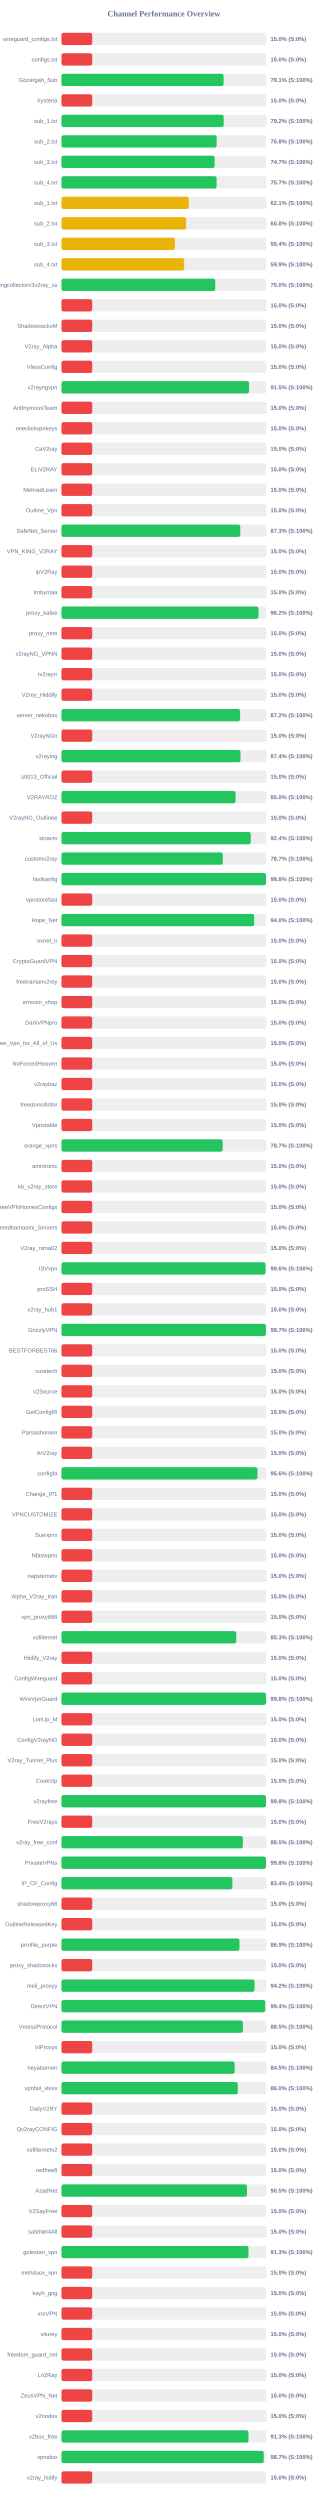
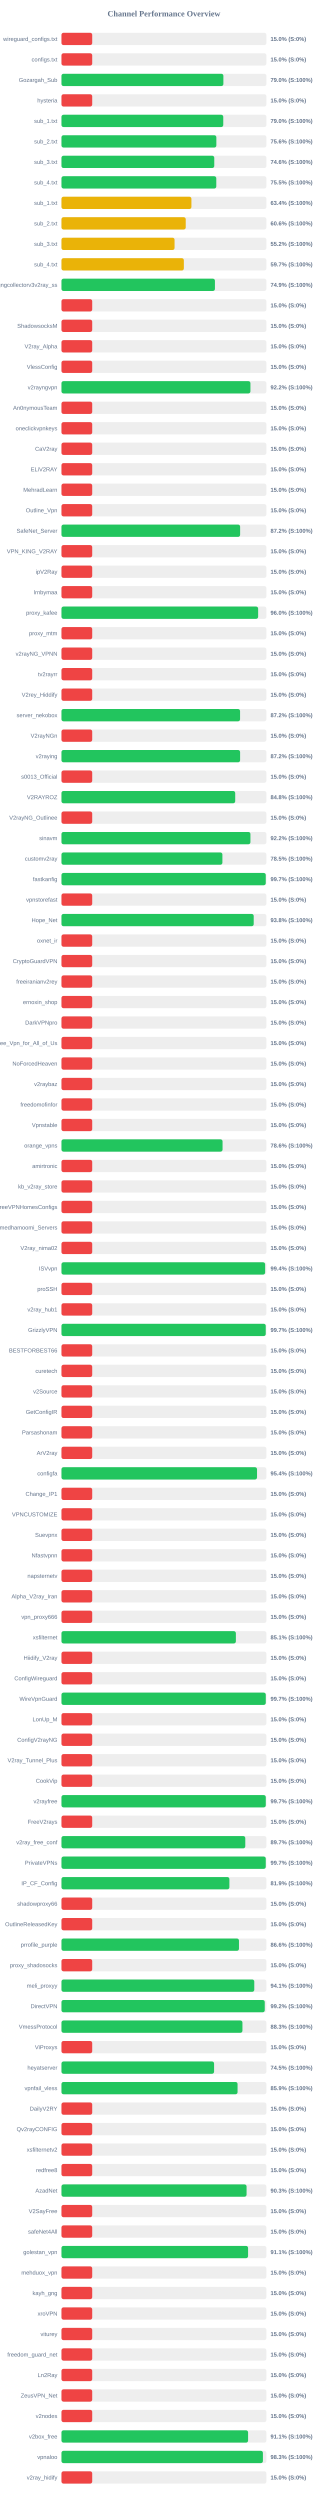
<svg xmlns="http://www.w3.org/2000/svg" width="800" height="6100" version="1.1">
  <style>
        .row { font: 14px Arial; fill: #64748b; }
        .score { font: bold 14px Arial; fill: #64748b; }
    </style>
  <text x="400" y="40" text-anchor="middle" font-size="20px" font-weight="bold" fill="#64748b">Channel Performance Overview</text>
  <rect x="150" y="80" width="500" height="30" fill="#eee" rx="5" />
  <rect x="150" y="80" width="75.0" height="30" fill="#ef4444" rx="5" />
  <text x="140" y="100" text-anchor="end" class="row">wireguard_configs.txt</text>
  <text x="660" y="100" text-anchor="start" class="score">15.0% (S:0%)</text>
  <rect x="150" y="130" width="500" height="30" fill="#eee" rx="5" />
  <rect x="150" y="130" width="75.0" height="30" fill="#ef4444" rx="5" />
  <text x="140" y="150" text-anchor="end" class="row">configs.txt</text>
  <text x="660" y="150" text-anchor="start" class="score">15.0% (S:0%)</text>
  <rect x="150" y="180" width="500" height="30" fill="#eee" rx="5" />
-   <rect x="150" y="180" width="395.55" height="30" fill="#22c55e" rx="5" />
+   <rect x="150" y="180" width="395.05" height="30" fill="#22c55e" rx="5" />
  <text x="140" y="200" text-anchor="end" class="row">Gozargah_Sub</text>
-   <text x="660" y="200" text-anchor="start" class="score">79.1% (S:100%)</text>
+   <text x="660" y="200" text-anchor="start" class="score">79.0% (S:100%)</text>
  <rect x="150" y="230" width="500" height="30" fill="#eee" rx="5" />
  <rect x="150" y="230" width="75.0" height="30" fill="#ef4444" rx="5" />
  <text x="140" y="250" text-anchor="end" class="row">hysteria</text>
  <text x="660" y="250" text-anchor="start" class="score">15.0% (S:0%)</text>
  <rect x="150" y="280" width="500" height="30" fill="#eee" rx="5" />
-   <rect x="150" y="280" width="395.8" height="30" fill="#22c55e" rx="5" />
+   <rect x="150" y="280" width="394.75" height="30" fill="#22c55e" rx="5" />
  <text x="140" y="300" text-anchor="end" class="row">sub_1.txt</text>
-   <text x="660" y="300" text-anchor="start" class="score">79.2% (S:100%)</text>
+   <text x="660" y="300" text-anchor="start" class="score">79.0% (S:100%)</text>
  <rect x="150" y="330" width="500" height="30" fill="#eee" rx="5" />
-   <rect x="150" y="330" width="378.75" height="30" fill="#22c55e" rx="5" />
+   <rect x="150" y="330" width="377.9" height="30" fill="#22c55e" rx="5" />
  <text x="140" y="350" text-anchor="end" class="row">sub_2.txt</text>
-   <text x="660" y="350" text-anchor="start" class="score">75.8% (S:100%)</text>
+   <text x="660" y="350" text-anchor="start" class="score">75.6% (S:100%)</text>
  <rect x="150" y="380" width="500" height="30" fill="#eee" rx="5" />
-   <rect x="150" y="380" width="373.65" height="30" fill="#22c55e" rx="5" />
+   <rect x="150" y="380" width="372.8" height="30" fill="#22c55e" rx="5" />
  <text x="140" y="400" text-anchor="end" class="row">sub_3.txt</text>
-   <text x="660" y="400" text-anchor="start" class="score">74.7% (S:100%)</text>
+   <text x="660" y="400" text-anchor="start" class="score">74.6% (S:100%)</text>
  <rect x="150" y="430" width="500" height="30" fill="#eee" rx="5" />
-   <rect x="150" y="430" width="378.5" height="30" fill="#22c55e" rx="5" />
+   <rect x="150" y="430" width="377.75" height="30" fill="#22c55e" rx="5" />
  <text x="140" y="450" text-anchor="end" class="row">sub_4.txt</text>
-   <text x="660" y="450" text-anchor="start" class="score">75.7% (S:100%)</text>
+   <text x="660" y="450" text-anchor="start" class="score">75.5% (S:100%)</text>
  <rect x="150" y="480" width="500" height="30" fill="#eee" rx="5" />
-   <rect x="150" y="480" width="310.75" height="30" fill="#eab308" rx="5" />
+   <rect x="150" y="480" width="317.05" height="30" fill="#eab308" rx="5" />
  <text x="140" y="500" text-anchor="end" class="row">sub_1.txt</text>
-   <text x="660" y="500" text-anchor="start" class="score">62.1% (S:100%)</text>
+   <text x="660" y="500" text-anchor="start" class="score">63.4% (S:100%)</text>
  <rect x="150" y="530" width="500" height="30" fill="#eee" rx="5" />
-   <rect x="150" y="530" width="304.0" height="30" fill="#eab308" rx="5" />
+   <rect x="150" y="530" width="303.2" height="30" fill="#eab308" rx="5" />
  <text x="140" y="550" text-anchor="end" class="row">sub_2.txt</text>
-   <text x="660" y="550" text-anchor="start" class="score">60.8% (S:100%)</text>
+   <text x="660" y="550" text-anchor="start" class="score">60.6% (S:100%)</text>
  <rect x="150" y="580" width="500" height="30" fill="#eee" rx="5" />
-   <rect x="150" y="580" width="276.75" height="30" fill="#eab308" rx="5" />
+   <rect x="150" y="580" width="275.9" height="30" fill="#eab308" rx="5" />
  <text x="140" y="600" text-anchor="end" class="row">sub_3.txt</text>
-   <text x="660" y="600" text-anchor="start" class="score">55.4% (S:100%)</text>
+   <text x="660" y="600" text-anchor="start" class="score">55.2% (S:100%)</text>
  <rect x="150" y="630" width="500" height="30" fill="#eee" rx="5" />
-   <rect x="150" y="630" width="299.35" height="30" fill="#eab308" rx="5" />
+   <rect x="150" y="630" width="298.6" height="30" fill="#eab308" rx="5" />
  <text x="140" y="650" text-anchor="end" class="row">sub_4.txt</text>
-   <text x="660" y="650" text-anchor="start" class="score">59.9% (S:100%)</text>
+   <text x="660" y="650" text-anchor="start" class="score">59.7% (S:100%)</text>
  <rect x="150" y="680" width="500" height="30" fill="#eee" rx="5" />
-   <rect x="150" y="680" width="375.2" height="30" fill="#22c55e" rx="5" />
+   <rect x="150" y="680" width="374.45" height="30" fill="#22c55e" rx="5" />
  <text x="140" y="700" text-anchor="end" class="row">kayhgngcollectorv3v2ray_ss</text>
-   <text x="660" y="700" text-anchor="start" class="score">75.0% (S:100%)</text>
+   <text x="660" y="700" text-anchor="start" class="score">74.9% (S:100%)</text>
  <rect x="150" y="730" width="500" height="30" fill="#eee" rx="5" />
  <rect x="150" y="730" width="75.0" height="30" fill="#ef4444" rx="5" />
  <text x="140" y="750" text-anchor="end" class="row" />
  <text x="660" y="750" text-anchor="start" class="score">15.0% (S:0%)</text>
  <rect x="150" y="780" width="500" height="30" fill="#eee" rx="5" />
  <rect x="150" y="780" width="75.0" height="30" fill="#ef4444" rx="5" />
  <text x="140" y="800" text-anchor="end" class="row">ShadowsocksM</text>
  <text x="660" y="800" text-anchor="start" class="score">15.0% (S:0%)</text>
  <rect x="150" y="830" width="500" height="30" fill="#eee" rx="5" />
  <rect x="150" y="830" width="75.0" height="30" fill="#ef4444" rx="5" />
  <text x="140" y="850" text-anchor="end" class="row">V2ray_Alpha</text>
  <text x="660" y="850" text-anchor="start" class="score">15.0% (S:0%)</text>
  <rect x="150" y="880" width="500" height="30" fill="#eee" rx="5" />
  <rect x="150" y="880" width="75.0" height="30" fill="#ef4444" rx="5" />
  <text x="140" y="900" text-anchor="end" class="row">VlessConfig</text>
  <text x="660" y="900" text-anchor="start" class="score">15.0% (S:0%)</text>
  <rect x="150" y="930" width="500" height="30" fill="#eee" rx="5" />
-   <rect x="150" y="930" width="457.75" height="30" fill="#22c55e" rx="5" />
+   <rect x="150" y="930" width="461.05" height="30" fill="#22c55e" rx="5" />
  <text x="140" y="950" text-anchor="end" class="row">v2rayngvpn</text>
-   <text x="660" y="950" text-anchor="start" class="score">91.5% (S:100%)</text>
+   <text x="660" y="950" text-anchor="start" class="score">92.2% (S:100%)</text>
  <rect x="150" y="980" width="500" height="30" fill="#eee" rx="5" />
  <rect x="150" y="980" width="75.0" height="30" fill="#ef4444" rx="5" />
  <text x="140" y="1000" text-anchor="end" class="row">An0nymousTeam</text>
  <text x="660" y="1000" text-anchor="start" class="score">15.0% (S:0%)</text>
  <rect x="150" y="1030" width="500" height="30" fill="#eee" rx="5" />
  <rect x="150" y="1030" width="75.0" height="30" fill="#ef4444" rx="5" />
  <text x="140" y="1050" text-anchor="end" class="row">oneclickvpnkeys</text>
  <text x="660" y="1050" text-anchor="start" class="score">15.0% (S:0%)</text>
  <rect x="150" y="1080" width="500" height="30" fill="#eee" rx="5" />
  <rect x="150" y="1080" width="75.0" height="30" fill="#ef4444" rx="5" />
  <text x="140" y="1100" text-anchor="end" class="row">CaV2ray</text>
  <text x="660" y="1100" text-anchor="start" class="score">15.0% (S:0%)</text>
  <rect x="150" y="1130" width="500" height="30" fill="#eee" rx="5" />
  <rect x="150" y="1130" width="75.0" height="30" fill="#ef4444" rx="5" />
  <text x="140" y="1150" text-anchor="end" class="row">ELiV2RAY</text>
  <text x="660" y="1150" text-anchor="start" class="score">15.0% (S:0%)</text>
  <rect x="150" y="1180" width="500" height="30" fill="#eee" rx="5" />
  <rect x="150" y="1180" width="75.0" height="30" fill="#ef4444" rx="5" />
  <text x="140" y="1200" text-anchor="end" class="row">MehradLearn</text>
  <text x="660" y="1200" text-anchor="start" class="score">15.0% (S:0%)</text>
  <rect x="150" y="1230" width="500" height="30" fill="#eee" rx="5" />
  <rect x="150" y="1230" width="75.0" height="30" fill="#ef4444" rx="5" />
  <text x="140" y="1250" text-anchor="end" class="row">Outline_Vpn</text>
  <text x="660" y="1250" text-anchor="start" class="score">15.0% (S:0%)</text>
  <rect x="150" y="1280" width="500" height="30" fill="#eee" rx="5" />
-   <rect x="150" y="1280" width="436.3" height="30" fill="#22c55e" rx="5" />
+   <rect x="150" y="1280" width="435.9" height="30" fill="#22c55e" rx="5" />
  <text x="140" y="1300" text-anchor="end" class="row">SafeNet_Server</text>
-   <text x="660" y="1300" text-anchor="start" class="score">87.3% (S:100%)</text>
+   <text x="660" y="1300" text-anchor="start" class="score">87.2% (S:100%)</text>
  <rect x="150" y="1330" width="500" height="30" fill="#eee" rx="5" />
  <rect x="150" y="1330" width="75.0" height="30" fill="#ef4444" rx="5" />
  <text x="140" y="1350" text-anchor="end" class="row">VPN_KING_V2RAY</text>
  <text x="660" y="1350" text-anchor="start" class="score">15.0% (S:0%)</text>
  <rect x="150" y="1380" width="500" height="30" fill="#eee" rx="5" />
  <rect x="150" y="1380" width="75.0" height="30" fill="#ef4444" rx="5" />
  <text x="140" y="1400" text-anchor="end" class="row">ipV2Ray</text>
  <text x="660" y="1400" text-anchor="start" class="score">15.0% (S:0%)</text>
  <rect x="150" y="1430" width="500" height="30" fill="#eee" rx="5" />
  <rect x="150" y="1430" width="75.0" height="30" fill="#ef4444" rx="5" />
  <text x="140" y="1450" text-anchor="end" class="row">lrnbymaa</text>
  <text x="660" y="1450" text-anchor="start" class="score">15.0% (S:0%)</text>
  <rect x="150" y="1480" width="500" height="30" fill="#eee" rx="5" />
-   <rect x="150" y="1480" width="480.75" height="30" fill="#22c55e" rx="5" />
+   <rect x="150" y="1480" width="479.85" height="30" fill="#22c55e" rx="5" />
  <text x="140" y="1500" text-anchor="end" class="row">proxy_kafee</text>
-   <text x="660" y="1500" text-anchor="start" class="score">96.2% (S:100%)</text>
+   <text x="660" y="1500" text-anchor="start" class="score">96.0% (S:100%)</text>
  <rect x="150" y="1530" width="500" height="30" fill="#eee" rx="5" />
  <rect x="150" y="1530" width="75.0" height="30" fill="#ef4444" rx="5" />
  <text x="140" y="1550" text-anchor="end" class="row">proxy_mtm</text>
  <text x="660" y="1550" text-anchor="start" class="score">15.0% (S:0%)</text>
  <rect x="150" y="1580" width="500" height="30" fill="#eee" rx="5" />
  <rect x="150" y="1580" width="75.0" height="30" fill="#ef4444" rx="5" />
  <text x="140" y="1600" text-anchor="end" class="row">v2rayNG_VPNN</text>
  <text x="660" y="1600" text-anchor="start" class="score">15.0% (S:0%)</text>
  <rect x="150" y="1630" width="500" height="30" fill="#eee" rx="5" />
  <rect x="150" y="1630" width="75.0" height="30" fill="#ef4444" rx="5" />
  <text x="140" y="1650" text-anchor="end" class="row">tv2rayrr</text>
  <text x="660" y="1650" text-anchor="start" class="score">15.0% (S:0%)</text>
  <rect x="150" y="1680" width="500" height="30" fill="#eee" rx="5" />
  <rect x="150" y="1680" width="75.0" height="30" fill="#ef4444" rx="5" />
  <text x="140" y="1700" text-anchor="end" class="row">V2rey_Hiddify</text>
  <text x="660" y="1700" text-anchor="start" class="score">15.0% (S:0%)</text>
  <rect x="150" y="1730" width="500" height="30" fill="#eee" rx="5" />
-   <rect x="150" y="1730" width="435.8" height="30" fill="#22c55e" rx="5" />
+   <rect x="150" y="1730" width="435.75" height="30" fill="#22c55e" rx="5" />
  <text x="140" y="1750" text-anchor="end" class="row">server_nekobox</text>
  <text x="660" y="1750" text-anchor="start" class="score">87.2% (S:100%)</text>
  <rect x="150" y="1780" width="500" height="30" fill="#eee" rx="5" />
  <rect x="150" y="1780" width="75.0" height="30" fill="#ef4444" rx="5" />
  <text x="140" y="1800" text-anchor="end" class="row">V2rayNGn</text>
  <text x="660" y="1800" text-anchor="start" class="score">15.0% (S:0%)</text>
  <rect x="150" y="1830" width="500" height="30" fill="#eee" rx="5" />
-   <rect x="150" y="1830" width="436.8" height="30" fill="#22c55e" rx="5" />
+   <rect x="150" y="1830" width="435.85" height="30" fill="#22c55e" rx="5" />
  <text x="140" y="1850" text-anchor="end" class="row">v2raying</text>
-   <text x="660" y="1850" text-anchor="start" class="score">87.4% (S:100%)</text>
+   <text x="660" y="1850" text-anchor="start" class="score">87.2% (S:100%)</text>
  <rect x="150" y="1880" width="500" height="30" fill="#eee" rx="5" />
  <rect x="150" y="1880" width="75.0" height="30" fill="#ef4444" rx="5" />
  <text x="140" y="1900" text-anchor="end" class="row">s0013_Official</text>
  <text x="660" y="1900" text-anchor="start" class="score">15.0% (S:0%)</text>
  <rect x="150" y="1930" width="500" height="30" fill="#eee" rx="5" />
-   <rect x="150" y="1930" width="424.8" height="30" fill="#22c55e" rx="5" />
+   <rect x="150" y="1930" width="423.9" height="30" fill="#22c55e" rx="5" />
  <text x="140" y="1950" text-anchor="end" class="row">V2RAYROZ</text>
-   <text x="660" y="1950" text-anchor="start" class="score">85.0% (S:100%)</text>
+   <text x="660" y="1950" text-anchor="start" class="score">84.8% (S:100%)</text>
  <rect x="150" y="1980" width="500" height="30" fill="#eee" rx="5" />
  <rect x="150" y="1980" width="75.0" height="30" fill="#ef4444" rx="5" />
  <text x="140" y="2000" text-anchor="end" class="row">V2rayNG_Outlinee</text>
  <text x="660" y="2000" text-anchor="start" class="score">15.0% (S:0%)</text>
  <rect x="150" y="2030" width="500" height="30" fill="#eee" rx="5" />
-   <rect x="150" y="2030" width="461.95" height="30" fill="#22c55e" rx="5" />
+   <rect x="150" y="2030" width="461.05" height="30" fill="#22c55e" rx="5" />
  <text x="140" y="2050" text-anchor="end" class="row">sinavm</text>
-   <text x="660" y="2050" text-anchor="start" class="score">92.4% (S:100%)</text>
+   <text x="660" y="2050" text-anchor="start" class="score">92.2% (S:100%)</text>
  <rect x="150" y="2080" width="500" height="30" fill="#eee" rx="5" />
-   <rect x="150" y="2080" width="393.6" height="30" fill="#22c55e" rx="5" />
+   <rect x="150" y="2080" width="392.65" height="30" fill="#22c55e" rx="5" />
  <text x="140" y="2100" text-anchor="end" class="row">customv2ray</text>
-   <text x="660" y="2100" text-anchor="start" class="score">78.7% (S:100%)</text>
+   <text x="660" y="2100" text-anchor="start" class="score">78.5% (S:100%)</text>
  <rect x="150" y="2130" width="500" height="30" fill="#eee" rx="5" />
-   <rect x="150" y="2130" width="498.95" height="30" fill="#22c55e" rx="5" />
+   <rect x="150" y="2130" width="498.45" height="30" fill="#22c55e" rx="5" />
  <text x="140" y="2150" text-anchor="end" class="row">fastkanfig</text>
-   <text x="660" y="2150" text-anchor="start" class="score">99.8% (S:100%)</text>
+   <text x="660" y="2150" text-anchor="start" class="score">99.7% (S:100%)</text>
  <rect x="150" y="2180" width="500" height="30" fill="#eee" rx="5" />
  <rect x="150" y="2180" width="75.0" height="30" fill="#ef4444" rx="5" />
  <text x="140" y="2200" text-anchor="end" class="row">vpnstorefast</text>
  <text x="660" y="2200" text-anchor="start" class="score">15.0% (S:0%)</text>
  <rect x="150" y="2230" width="500" height="30" fill="#eee" rx="5" />
-   <rect x="150" y="2230" width="470.2" height="30" fill="#22c55e" rx="5" />
+   <rect x="150" y="2230" width="469.05" height="30" fill="#22c55e" rx="5" />
  <text x="140" y="2250" text-anchor="end" class="row">Hope_Net</text>
-   <text x="660" y="2250" text-anchor="start" class="score">94.0% (S:100%)</text>
+   <text x="660" y="2250" text-anchor="start" class="score">93.8% (S:100%)</text>
  <rect x="150" y="2280" width="500" height="30" fill="#eee" rx="5" />
  <rect x="150" y="2280" width="75.0" height="30" fill="#ef4444" rx="5" />
  <text x="140" y="2300" text-anchor="end" class="row">oxnet_ir</text>
  <text x="660" y="2300" text-anchor="start" class="score">15.0% (S:0%)</text>
  <rect x="150" y="2330" width="500" height="30" fill="#eee" rx="5" />
  <rect x="150" y="2330" width="75.0" height="30" fill="#ef4444" rx="5" />
  <text x="140" y="2350" text-anchor="end" class="row">CryptoGuardVPN</text>
  <text x="660" y="2350" text-anchor="start" class="score">15.0% (S:0%)</text>
  <rect x="150" y="2380" width="500" height="30" fill="#eee" rx="5" />
  <rect x="150" y="2380" width="75.0" height="30" fill="#ef4444" rx="5" />
  <text x="140" y="2400" text-anchor="end" class="row">freeiranianv2rey</text>
  <text x="660" y="2400" text-anchor="start" class="score">15.0% (S:0%)</text>
  <rect x="150" y="2430" width="500" height="30" fill="#eee" rx="5" />
  <rect x="150" y="2430" width="75.0" height="30" fill="#ef4444" rx="5" />
  <text x="140" y="2450" text-anchor="end" class="row">ernoxin_shop</text>
  <text x="660" y="2450" text-anchor="start" class="score">15.0% (S:0%)</text>
  <rect x="150" y="2480" width="500" height="30" fill="#eee" rx="5" />
  <rect x="150" y="2480" width="75.0" height="30" fill="#ef4444" rx="5" />
  <text x="140" y="2500" text-anchor="end" class="row">DarkVPNpro</text>
  <text x="660" y="2500" text-anchor="start" class="score">15.0% (S:0%)</text>
  <rect x="150" y="2530" width="500" height="30" fill="#eee" rx="5" />
  <rect x="150" y="2530" width="75.0" height="30" fill="#ef4444" rx="5" />
  <text x="140" y="2550" text-anchor="end" class="row">Free_Vpn_for_All_of_Us</text>
  <text x="660" y="2550" text-anchor="start" class="score">15.0% (S:0%)</text>
  <rect x="150" y="2580" width="500" height="30" fill="#eee" rx="5" />
  <rect x="150" y="2580" width="75.0" height="30" fill="#ef4444" rx="5" />
  <text x="140" y="2600" text-anchor="end" class="row">NoForcedHeaven</text>
  <text x="660" y="2600" text-anchor="start" class="score">15.0% (S:0%)</text>
  <rect x="150" y="2630" width="500" height="30" fill="#eee" rx="5" />
  <rect x="150" y="2630" width="75.0" height="30" fill="#ef4444" rx="5" />
  <text x="140" y="2650" text-anchor="end" class="row">v2raybaz</text>
  <text x="660" y="2650" text-anchor="start" class="score">15.0% (S:0%)</text>
  <rect x="150" y="2680" width="500" height="30" fill="#eee" rx="5" />
  <rect x="150" y="2680" width="75.0" height="30" fill="#ef4444" rx="5" />
  <text x="140" y="2700" text-anchor="end" class="row">freedomofinfor</text>
  <text x="660" y="2700" text-anchor="start" class="score">15.0% (S:0%)</text>
  <rect x="150" y="2730" width="500" height="30" fill="#eee" rx="5" />
  <rect x="150" y="2730" width="75.0" height="30" fill="#ef4444" rx="5" />
  <text x="140" y="2750" text-anchor="end" class="row">Vpnstable</text>
  <text x="660" y="2750" text-anchor="start" class="score">15.0% (S:0%)</text>
  <rect x="150" y="2780" width="500" height="30" fill="#eee" rx="5" />
-   <rect x="150" y="2780" width="393.4" height="30" fill="#22c55e" rx="5" />
+   <rect x="150" y="2780" width="393.05" height="30" fill="#22c55e" rx="5" />
  <text x="140" y="2800" text-anchor="end" class="row">orange_vpns</text>
-   <text x="660" y="2800" text-anchor="start" class="score">78.7% (S:100%)</text>
+   <text x="660" y="2800" text-anchor="start" class="score">78.6% (S:100%)</text>
  <rect x="150" y="2830" width="500" height="30" fill="#eee" rx="5" />
  <rect x="150" y="2830" width="75.0" height="30" fill="#ef4444" rx="5" />
  <text x="140" y="2850" text-anchor="end" class="row">amirtronic</text>
  <text x="660" y="2850" text-anchor="start" class="score">15.0% (S:0%)</text>
  <rect x="150" y="2880" width="500" height="30" fill="#eee" rx="5" />
  <rect x="150" y="2880" width="75.0" height="30" fill="#ef4444" rx="5" />
  <text x="140" y="2900" text-anchor="end" class="row">kb_v2ray_store</text>
  <text x="660" y="2900" text-anchor="start" class="score">15.0% (S:0%)</text>
  <rect x="150" y="2930" width="500" height="30" fill="#eee" rx="5" />
  <rect x="150" y="2930" width="75.0" height="30" fill="#ef4444" rx="5" />
  <text x="140" y="2950" text-anchor="end" class="row">FreeVPNHomesConfigs</text>
  <text x="660" y="2950" text-anchor="start" class="score">15.0% (S:0%)</text>
  <rect x="150" y="2980" width="500" height="30" fill="#eee" rx="5" />
  <rect x="150" y="2980" width="75.0" height="30" fill="#ef4444" rx="5" />
  <text x="140" y="3000" text-anchor="end" class="row">Ahmedhamoomi_Servers</text>
  <text x="660" y="3000" text-anchor="start" class="score">15.0% (S:0%)</text>
  <rect x="150" y="3030" width="500" height="30" fill="#eee" rx="5" />
  <rect x="150" y="3030" width="75.0" height="30" fill="#ef4444" rx="5" />
  <text x="140" y="3050" text-anchor="end" class="row">V2ray_nima02</text>
  <text x="660" y="3050" text-anchor="start" class="score">15.0% (S:0%)</text>
  <rect x="150" y="3080" width="500" height="30" fill="#eee" rx="5" />
-   <rect x="150" y="3080" width="497.85" height="30" fill="#22c55e" rx="5" />
+   <rect x="150" y="3080" width="496.9" height="30" fill="#22c55e" rx="5" />
  <text x="140" y="3100" text-anchor="end" class="row">ISVvpn</text>
-   <text x="660" y="3100" text-anchor="start" class="score">99.6% (S:100%)</text>
+   <text x="660" y="3100" text-anchor="start" class="score">99.4% (S:100%)</text>
  <rect x="150" y="3130" width="500" height="30" fill="#eee" rx="5" />
  <rect x="150" y="3130" width="75.0" height="30" fill="#ef4444" rx="5" />
  <text x="140" y="3150" text-anchor="end" class="row">proSSH</text>
  <text x="660" y="3150" text-anchor="start" class="score">15.0% (S:0%)</text>
  <rect x="150" y="3180" width="500" height="30" fill="#eee" rx="5" />
  <rect x="150" y="3180" width="75.0" height="30" fill="#ef4444" rx="5" />
  <text x="140" y="3200" text-anchor="end" class="row">v2ray_hub1</text>
  <text x="660" y="3200" text-anchor="start" class="score">15.0% (S:0%)</text>
  <rect x="150" y="3230" width="500" height="30" fill="#eee" rx="5" />
-   <rect x="150" y="3230" width="498.7" height="30" fill="#22c55e" rx="5" />
+   <rect x="150" y="3230" width="498.4" height="30" fill="#22c55e" rx="5" />
  <text x="140" y="3250" text-anchor="end" class="row">GrizzlyVPN</text>
  <text x="660" y="3250" text-anchor="start" class="score">99.7% (S:100%)</text>
  <rect x="150" y="3280" width="500" height="30" fill="#eee" rx="5" />
  <rect x="150" y="3280" width="75.0" height="30" fill="#ef4444" rx="5" />
  <text x="140" y="3300" text-anchor="end" class="row">BESTFORBEST66</text>
  <text x="660" y="3300" text-anchor="start" class="score">15.0% (S:0%)</text>
  <rect x="150" y="3330" width="500" height="30" fill="#eee" rx="5" />
  <rect x="150" y="3330" width="75.0" height="30" fill="#ef4444" rx="5" />
  <text x="140" y="3350" text-anchor="end" class="row">curetech</text>
  <text x="660" y="3350" text-anchor="start" class="score">15.0% (S:0%)</text>
  <rect x="150" y="3380" width="500" height="30" fill="#eee" rx="5" />
  <rect x="150" y="3380" width="75.0" height="30" fill="#ef4444" rx="5" />
  <text x="140" y="3400" text-anchor="end" class="row">v2Source</text>
  <text x="660" y="3400" text-anchor="start" class="score">15.0% (S:0%)</text>
  <rect x="150" y="3430" width="500" height="30" fill="#eee" rx="5" />
  <rect x="150" y="3430" width="75.0" height="30" fill="#ef4444" rx="5" />
  <text x="140" y="3450" text-anchor="end" class="row">GetConfigIR</text>
  <text x="660" y="3450" text-anchor="start" class="score">15.0% (S:0%)</text>
  <rect x="150" y="3480" width="500" height="30" fill="#eee" rx="5" />
  <rect x="150" y="3480" width="75.0" height="30" fill="#ef4444" rx="5" />
  <text x="140" y="3500" text-anchor="end" class="row">Parsashonam</text>
  <text x="660" y="3500" text-anchor="start" class="score">15.0% (S:0%)</text>
  <rect x="150" y="3530" width="500" height="30" fill="#eee" rx="5" />
  <rect x="150" y="3530" width="75.0" height="30" fill="#ef4444" rx="5" />
  <text x="140" y="3550" text-anchor="end" class="row">ArV2ray</text>
  <text x="660" y="3550" text-anchor="start" class="score">15.0% (S:0%)</text>
  <rect x="150" y="3580" width="500" height="30" fill="#eee" rx="5" />
-   <rect x="150" y="3580" width="478.2" height="30" fill="#22c55e" rx="5" />
+   <rect x="150" y="3580" width="477.15" height="30" fill="#22c55e" rx="5" />
  <text x="140" y="3600" text-anchor="end" class="row">configfa</text>
-   <text x="660" y="3600" text-anchor="start" class="score">95.6% (S:100%)</text>
+   <text x="660" y="3600" text-anchor="start" class="score">95.4% (S:100%)</text>
  <rect x="150" y="3630" width="500" height="30" fill="#eee" rx="5" />
  <rect x="150" y="3630" width="75.0" height="30" fill="#ef4444" rx="5" />
  <text x="140" y="3650" text-anchor="end" class="row">Change_IP1</text>
  <text x="660" y="3650" text-anchor="start" class="score">15.0% (S:0%)</text>
  <rect x="150" y="3680" width="500" height="30" fill="#eee" rx="5" />
  <rect x="150" y="3680" width="75.0" height="30" fill="#ef4444" rx="5" />
  <text x="140" y="3700" text-anchor="end" class="row">VPNCUSTOMIZE</text>
  <text x="660" y="3700" text-anchor="start" class="score">15.0% (S:0%)</text>
  <rect x="150" y="3730" width="500" height="30" fill="#eee" rx="5" />
  <rect x="150" y="3730" width="75.0" height="30" fill="#ef4444" rx="5" />
  <text x="140" y="3750" text-anchor="end" class="row">Suevpnx</text>
  <text x="660" y="3750" text-anchor="start" class="score">15.0% (S:0%)</text>
  <rect x="150" y="3780" width="500" height="30" fill="#eee" rx="5" />
  <rect x="150" y="3780" width="75.0" height="30" fill="#ef4444" rx="5" />
  <text x="140" y="3800" text-anchor="end" class="row">Nfastvpnn</text>
  <text x="660" y="3800" text-anchor="start" class="score">15.0% (S:0%)</text>
  <rect x="150" y="3830" width="500" height="30" fill="#eee" rx="5" />
  <rect x="150" y="3830" width="75.0" height="30" fill="#ef4444" rx="5" />
  <text x="140" y="3850" text-anchor="end" class="row">napsternetv</text>
  <text x="660" y="3850" text-anchor="start" class="score">15.0% (S:0%)</text>
  <rect x="150" y="3880" width="500" height="30" fill="#eee" rx="5" />
  <rect x="150" y="3880" width="75.0" height="30" fill="#ef4444" rx="5" />
  <text x="140" y="3900" text-anchor="end" class="row">Alpha_V2ray_Iran</text>
  <text x="660" y="3900" text-anchor="start" class="score">15.0% (S:0%)</text>
  <rect x="150" y="3930" width="500" height="30" fill="#eee" rx="5" />
  <rect x="150" y="3930" width="75.0" height="30" fill="#ef4444" rx="5" />
  <text x="140" y="3950" text-anchor="end" class="row">vpn_proxy666</text>
  <text x="660" y="3950" text-anchor="start" class="score">15.0% (S:0%)</text>
  <rect x="150" y="3980" width="500" height="30" fill="#eee" rx="5" />
-   <rect x="150" y="3980" width="426.5" height="30" fill="#22c55e" rx="5" />
+   <rect x="150" y="3980" width="425.55" height="30" fill="#22c55e" rx="5" />
  <text x="140" y="4000" text-anchor="end" class="row">xsfilternet</text>
-   <text x="660" y="4000" text-anchor="start" class="score">85.3% (S:100%)</text>
+   <text x="660" y="4000" text-anchor="start" class="score">85.1% (S:100%)</text>
  <rect x="150" y="4030" width="500" height="30" fill="#eee" rx="5" />
  <rect x="150" y="4030" width="75.0" height="30" fill="#ef4444" rx="5" />
  <text x="140" y="4050" text-anchor="end" class="row">Hiidify_V2ray</text>
  <text x="660" y="4050" text-anchor="start" class="score">15.0% (S:0%)</text>
  <rect x="150" y="4080" width="500" height="30" fill="#eee" rx="5" />
  <rect x="150" y="4080" width="75.0" height="30" fill="#ef4444" rx="5" />
  <text x="140" y="4100" text-anchor="end" class="row">ConfigWireguard</text>
  <text x="660" y="4100" text-anchor="start" class="score">15.0% (S:0%)</text>
  <rect x="150" y="4130" width="500" height="30" fill="#eee" rx="5" />
-   <rect x="150" y="4130" width="499.0" height="30" fill="#22c55e" rx="5" />
+   <rect x="150" y="4130" width="498.5" height="30" fill="#22c55e" rx="5" />
  <text x="140" y="4150" text-anchor="end" class="row">WireVpnGuard</text>
-   <text x="660" y="4150" text-anchor="start" class="score">99.8% (S:100%)</text>
+   <text x="660" y="4150" text-anchor="start" class="score">99.7% (S:100%)</text>
  <rect x="150" y="4180" width="500" height="30" fill="#eee" rx="5" />
  <rect x="150" y="4180" width="75.0" height="30" fill="#ef4444" rx="5" />
  <text x="140" y="4200" text-anchor="end" class="row">LonUp_M</text>
  <text x="660" y="4200" text-anchor="start" class="score">15.0% (S:0%)</text>
  <rect x="150" y="4230" width="500" height="30" fill="#eee" rx="5" />
  <rect x="150" y="4230" width="75.0" height="30" fill="#ef4444" rx="5" />
  <text x="140" y="4250" text-anchor="end" class="row">ConfigV2rayNG</text>
  <text x="660" y="4250" text-anchor="start" class="score">15.0% (S:0%)</text>
  <rect x="150" y="4280" width="500" height="30" fill="#eee" rx="5" />
  <rect x="150" y="4280" width="75.0" height="30" fill="#ef4444" rx="5" />
  <text x="140" y="4300" text-anchor="end" class="row">V2ray_Tunnel_Plus</text>
  <text x="660" y="4300" text-anchor="start" class="score">15.0% (S:0%)</text>
  <rect x="150" y="4330" width="500" height="30" fill="#eee" rx="5" />
  <rect x="150" y="4330" width="75.0" height="30" fill="#ef4444" rx="5" />
  <text x="140" y="4350" text-anchor="end" class="row">CookVip</text>
  <text x="660" y="4350" text-anchor="start" class="score">15.0% (S:0%)</text>
  <rect x="150" y="4380" width="500" height="30" fill="#eee" rx="5" />
-   <rect x="150" y="4380" width="499.05" height="30" fill="#22c55e" rx="5" />
+   <rect x="150" y="4380" width="498.5" height="30" fill="#22c55e" rx="5" />
  <text x="140" y="4400" text-anchor="end" class="row">v2rayfree</text>
-   <text x="660" y="4400" text-anchor="start" class="score">99.8% (S:100%)</text>
+   <text x="660" y="4400" text-anchor="start" class="score">99.7% (S:100%)</text>
  <rect x="150" y="4430" width="500" height="30" fill="#eee" rx="5" />
  <rect x="150" y="4430" width="75.0" height="30" fill="#ef4444" rx="5" />
  <text x="140" y="4450" text-anchor="end" class="row">FreeV2rays</text>
  <text x="660" y="4450" text-anchor="start" class="score">15.0% (S:0%)</text>
  <rect x="150" y="4480" width="500" height="30" fill="#eee" rx="5" />
-   <rect x="150" y="4480" width="442.55" height="30" fill="#22c55e" rx="5" />
+   <rect x="150" y="4480" width="448.5" height="30" fill="#22c55e" rx="5" />
  <text x="140" y="4500" text-anchor="end" class="row">v2ray_free_conf</text>
-   <text x="660" y="4500" text-anchor="start" class="score">88.5% (S:100%)</text>
+   <text x="660" y="4500" text-anchor="start" class="score">89.7% (S:100%)</text>
  <rect x="150" y="4530" width="500" height="30" fill="#eee" rx="5" />
-   <rect x="150" y="4530" width="498.95" height="30" fill="#22c55e" rx="5" />
+   <rect x="150" y="4530" width="498.45" height="30" fill="#22c55e" rx="5" />
  <text x="140" y="4550" text-anchor="end" class="row">PrivateVPNs</text>
-   <text x="660" y="4550" text-anchor="start" class="score">99.8% (S:100%)</text>
+   <text x="660" y="4550" text-anchor="start" class="score">99.7% (S:100%)</text>
  <rect x="150" y="4580" width="500" height="30" fill="#eee" rx="5" />
-   <rect x="150" y="4580" width="417.0" height="30" fill="#22c55e" rx="5" />
+   <rect x="150" y="4580" width="409.7" height="30" fill="#22c55e" rx="5" />
  <text x="140" y="4600" text-anchor="end" class="row">IP_CF_Config</text>
-   <text x="660" y="4600" text-anchor="start" class="score">83.4% (S:100%)</text>
+   <text x="660" y="4600" text-anchor="start" class="score">81.9% (S:100%)</text>
  <rect x="150" y="4630" width="500" height="30" fill="#eee" rx="5" />
  <rect x="150" y="4630" width="75.0" height="30" fill="#ef4444" rx="5" />
  <text x="140" y="4650" text-anchor="end" class="row">shadowproxy66</text>
  <text x="660" y="4650" text-anchor="start" class="score">15.0% (S:0%)</text>
  <rect x="150" y="4680" width="500" height="30" fill="#eee" rx="5" />
  <rect x="150" y="4680" width="75.0" height="30" fill="#ef4444" rx="5" />
  <text x="140" y="4700" text-anchor="end" class="row">OutlineReleasedKey</text>
  <text x="660" y="4700" text-anchor="start" class="score">15.0% (S:0%)</text>
  <rect x="150" y="4730" width="500" height="30" fill="#eee" rx="5" />
-   <rect x="150" y="4730" width="434.3" height="30" fill="#22c55e" rx="5" />
+   <rect x="150" y="4730" width="433.1" height="30" fill="#22c55e" rx="5" />
  <text x="140" y="4750" text-anchor="end" class="row">prrofile_purple</text>
-   <text x="660" y="4750" text-anchor="start" class="score">86.9% (S:100%)</text>
+   <text x="660" y="4750" text-anchor="start" class="score">86.6% (S:100%)</text>
  <rect x="150" y="4780" width="500" height="30" fill="#eee" rx="5" />
  <rect x="150" y="4780" width="75.0" height="30" fill="#ef4444" rx="5" />
  <text x="140" y="4800" text-anchor="end" class="row">proxy_shadosocks</text>
  <text x="660" y="4800" text-anchor="start" class="score">15.0% (S:0%)</text>
  <rect x="150" y="4830" width="500" height="30" fill="#eee" rx="5" />
-   <rect x="150" y="4830" width="471.1" height="30" fill="#22c55e" rx="5" />
+   <rect x="150" y="4830" width="470.45" height="30" fill="#22c55e" rx="5" />
  <text x="140" y="4850" text-anchor="end" class="row">meli_proxyy</text>
-   <text x="660" y="4850" text-anchor="start" class="score">94.2% (S:100%)</text>
+   <text x="660" y="4850" text-anchor="start" class="score">94.1% (S:100%)</text>
  <rect x="150" y="4880" width="500" height="30" fill="#eee" rx="5" />
-   <rect x="150" y="4880" width="497.15" height="30" fill="#22c55e" rx="5" />
+   <rect x="150" y="4880" width="496.0" height="30" fill="#22c55e" rx="5" />
  <text x="140" y="4900" text-anchor="end" class="row">DirectVPN</text>
-   <text x="660" y="4900" text-anchor="start" class="score">99.4% (S:100%)</text>
+   <text x="660" y="4900" text-anchor="start" class="score">99.2% (S:100%)</text>
  <rect x="150" y="4930" width="500" height="30" fill="#eee" rx="5" />
-   <rect x="150" y="4930" width="442.65" height="30" fill="#22c55e" rx="5" />
+   <rect x="150" y="4930" width="441.55" height="30" fill="#22c55e" rx="5" />
  <text x="140" y="4950" text-anchor="end" class="row">VmessProtocol</text>
-   <text x="660" y="4950" text-anchor="start" class="score">88.5% (S:100%)</text>
+   <text x="660" y="4950" text-anchor="start" class="score">88.3% (S:100%)</text>
  <rect x="150" y="4980" width="500" height="30" fill="#eee" rx="5" />
  <rect x="150" y="4980" width="75.0" height="30" fill="#ef4444" rx="5" />
  <text x="140" y="5000" text-anchor="end" class="row">ViProxys</text>
  <text x="660" y="5000" text-anchor="start" class="score">15.0% (S:0%)</text>
  <rect x="150" y="5030" width="500" height="30" fill="#eee" rx="5" />
-   <rect x="150" y="5030" width="422.6" height="30" fill="#22c55e" rx="5" />
+   <rect x="150" y="5030" width="372.35" height="30" fill="#22c55e" rx="5" />
  <text x="140" y="5050" text-anchor="end" class="row">heyatserver</text>
-   <text x="660" y="5050" text-anchor="start" class="score">84.5% (S:100%)</text>
+   <text x="660" y="5050" text-anchor="start" class="score">74.5% (S:100%)</text>
  <rect x="150" y="5080" width="500" height="30" fill="#eee" rx="5" />
-   <rect x="150" y="5080" width="430.2" height="30" fill="#22c55e" rx="5" />
+   <rect x="150" y="5080" width="429.65" height="30" fill="#22c55e" rx="5" />
  <text x="140" y="5100" text-anchor="end" class="row">vpnfail_vless</text>
-   <text x="660" y="5100" text-anchor="start" class="score">86.0% (S:100%)</text>
+   <text x="660" y="5100" text-anchor="start" class="score">85.9% (S:100%)</text>
  <rect x="150" y="5130" width="500" height="30" fill="#eee" rx="5" />
  <rect x="150" y="5130" width="75.0" height="30" fill="#ef4444" rx="5" />
  <text x="140" y="5150" text-anchor="end" class="row">DailyV2RY</text>
  <text x="660" y="5150" text-anchor="start" class="score">15.0% (S:0%)</text>
  <rect x="150" y="5180" width="500" height="30" fill="#eee" rx="5" />
  <rect x="150" y="5180" width="75.0" height="30" fill="#ef4444" rx="5" />
  <text x="140" y="5200" text-anchor="end" class="row">Qv2rayCONFIG</text>
  <text x="660" y="5200" text-anchor="start" class="score">15.0% (S:0%)</text>
  <rect x="150" y="5230" width="500" height="30" fill="#eee" rx="5" />
  <rect x="150" y="5230" width="75.0" height="30" fill="#ef4444" rx="5" />
  <text x="140" y="5250" text-anchor="end" class="row">xsfilternetv2</text>
  <text x="660" y="5250" text-anchor="start" class="score">15.0% (S:0%)</text>
  <rect x="150" y="5280" width="500" height="30" fill="#eee" rx="5" />
  <rect x="150" y="5280" width="75.0" height="30" fill="#ef4444" rx="5" />
  <text x="140" y="5300" text-anchor="end" class="row">redfree8</text>
  <text x="660" y="5300" text-anchor="start" class="score">15.0% (S:0%)</text>
  <rect x="150" y="5330" width="500" height="30" fill="#eee" rx="5" />
-   <rect x="150" y="5330" width="452.65" height="30" fill="#22c55e" rx="5" />
+   <rect x="150" y="5330" width="451.65" height="30" fill="#22c55e" rx="5" />
  <text x="140" y="5350" text-anchor="end" class="row">AzadNet</text>
-   <text x="660" y="5350" text-anchor="start" class="score">90.5% (S:100%)</text>
+   <text x="660" y="5350" text-anchor="start" class="score">90.3% (S:100%)</text>
  <rect x="150" y="5380" width="500" height="30" fill="#eee" rx="5" />
  <rect x="150" y="5380" width="75.0" height="30" fill="#ef4444" rx="5" />
  <text x="140" y="5400" text-anchor="end" class="row">V2SayFree</text>
  <text x="660" y="5400" text-anchor="start" class="score">15.0% (S:0%)</text>
  <rect x="150" y="5430" width="500" height="30" fill="#eee" rx="5" />
  <rect x="150" y="5430" width="75.0" height="30" fill="#ef4444" rx="5" />
  <text x="140" y="5450" text-anchor="end" class="row">safeNet4All</text>
  <text x="660" y="5450" text-anchor="start" class="score">15.0% (S:0%)</text>
  <rect x="150" y="5480" width="500" height="30" fill="#eee" rx="5" />
-   <rect x="150" y="5480" width="456.35" height="30" fill="#22c55e" rx="5" />
+   <rect x="150" y="5480" width="455.3" height="30" fill="#22c55e" rx="5" />
  <text x="140" y="5500" text-anchor="end" class="row">golestan_vpn</text>
-   <text x="660" y="5500" text-anchor="start" class="score">91.3% (S:100%)</text>
+   <text x="660" y="5500" text-anchor="start" class="score">91.1% (S:100%)</text>
  <rect x="150" y="5530" width="500" height="30" fill="#eee" rx="5" />
  <rect x="150" y="5530" width="75.0" height="30" fill="#ef4444" rx="5" />
  <text x="140" y="5550" text-anchor="end" class="row">mehduox_vpn</text>
  <text x="660" y="5550" text-anchor="start" class="score">15.0% (S:0%)</text>
  <rect x="150" y="5580" width="500" height="30" fill="#eee" rx="5" />
  <rect x="150" y="5580" width="75.0" height="30" fill="#ef4444" rx="5" />
  <text x="140" y="5600" text-anchor="end" class="row">kayh_gng</text>
  <text x="660" y="5600" text-anchor="start" class="score">15.0% (S:0%)</text>
  <rect x="150" y="5630" width="500" height="30" fill="#eee" rx="5" />
  <rect x="150" y="5630" width="75.0" height="30" fill="#ef4444" rx="5" />
  <text x="140" y="5650" text-anchor="end" class="row">xroVPN</text>
  <text x="660" y="5650" text-anchor="start" class="score">15.0% (S:0%)</text>
  <rect x="150" y="5680" width="500" height="30" fill="#eee" rx="5" />
  <rect x="150" y="5680" width="75.0" height="30" fill="#ef4444" rx="5" />
  <text x="140" y="5700" text-anchor="end" class="row">viturey</text>
  <text x="660" y="5700" text-anchor="start" class="score">15.0% (S:0%)</text>
  <rect x="150" y="5730" width="500" height="30" fill="#eee" rx="5" />
  <rect x="150" y="5730" width="75.0" height="30" fill="#ef4444" rx="5" />
  <text x="140" y="5750" text-anchor="end" class="row">freedom_guard_net</text>
  <text x="660" y="5750" text-anchor="start" class="score">15.0% (S:0%)</text>
  <rect x="150" y="5780" width="500" height="30" fill="#eee" rx="5" />
  <rect x="150" y="5780" width="75.0" height="30" fill="#ef4444" rx="5" />
  <text x="140" y="5800" text-anchor="end" class="row">Ln2Ray</text>
  <text x="660" y="5800" text-anchor="start" class="score">15.0% (S:0%)</text>
  <rect x="150" y="5830" width="500" height="30" fill="#eee" rx="5" />
  <rect x="150" y="5830" width="75.0" height="30" fill="#ef4444" rx="5" />
  <text x="140" y="5850" text-anchor="end" class="row">ZeusVPN_Net</text>
  <text x="660" y="5850" text-anchor="start" class="score">15.0% (S:0%)</text>
  <rect x="150" y="5880" width="500" height="30" fill="#eee" rx="5" />
  <rect x="150" y="5880" width="75.0" height="30" fill="#ef4444" rx="5" />
  <text x="140" y="5900" text-anchor="end" class="row">v2nodes</text>
  <text x="660" y="5900" text-anchor="start" class="score">15.0% (S:0%)</text>
  <rect x="150" y="5930" width="500" height="30" fill="#eee" rx="5" />
-   <rect x="150" y="5930" width="456.35" height="30" fill="#22c55e" rx="5" />
+   <rect x="150" y="5930" width="455.35" height="30" fill="#22c55e" rx="5" />
  <text x="140" y="5950" text-anchor="end" class="row">v2box_free</text>
-   <text x="660" y="5950" text-anchor="start" class="score">91.3% (S:100%)</text>
+   <text x="660" y="5950" text-anchor="start" class="score">91.1% (S:100%)</text>
  <rect x="150" y="5980" width="500" height="30" fill="#eee" rx="5" />
-   <rect x="150" y="5980" width="493.5" height="30" fill="#22c55e" rx="5" />
+   <rect x="150" y="5980" width="491.5" height="30" fill="#22c55e" rx="5" />
  <text x="140" y="6000" text-anchor="end" class="row">vpnaloo</text>
-   <text x="660" y="6000" text-anchor="start" class="score">98.7% (S:100%)</text>
+   <text x="660" y="6000" text-anchor="start" class="score">98.3% (S:100%)</text>
  <rect x="150" y="6030" width="500" height="30" fill="#eee" rx="5" />
  <rect x="150" y="6030" width="75.0" height="30" fill="#ef4444" rx="5" />
  <text x="140" y="6050" text-anchor="end" class="row">v2ray_hidify</text>
  <text x="660" y="6050" text-anchor="start" class="score">15.0% (S:0%)</text>
</svg>
